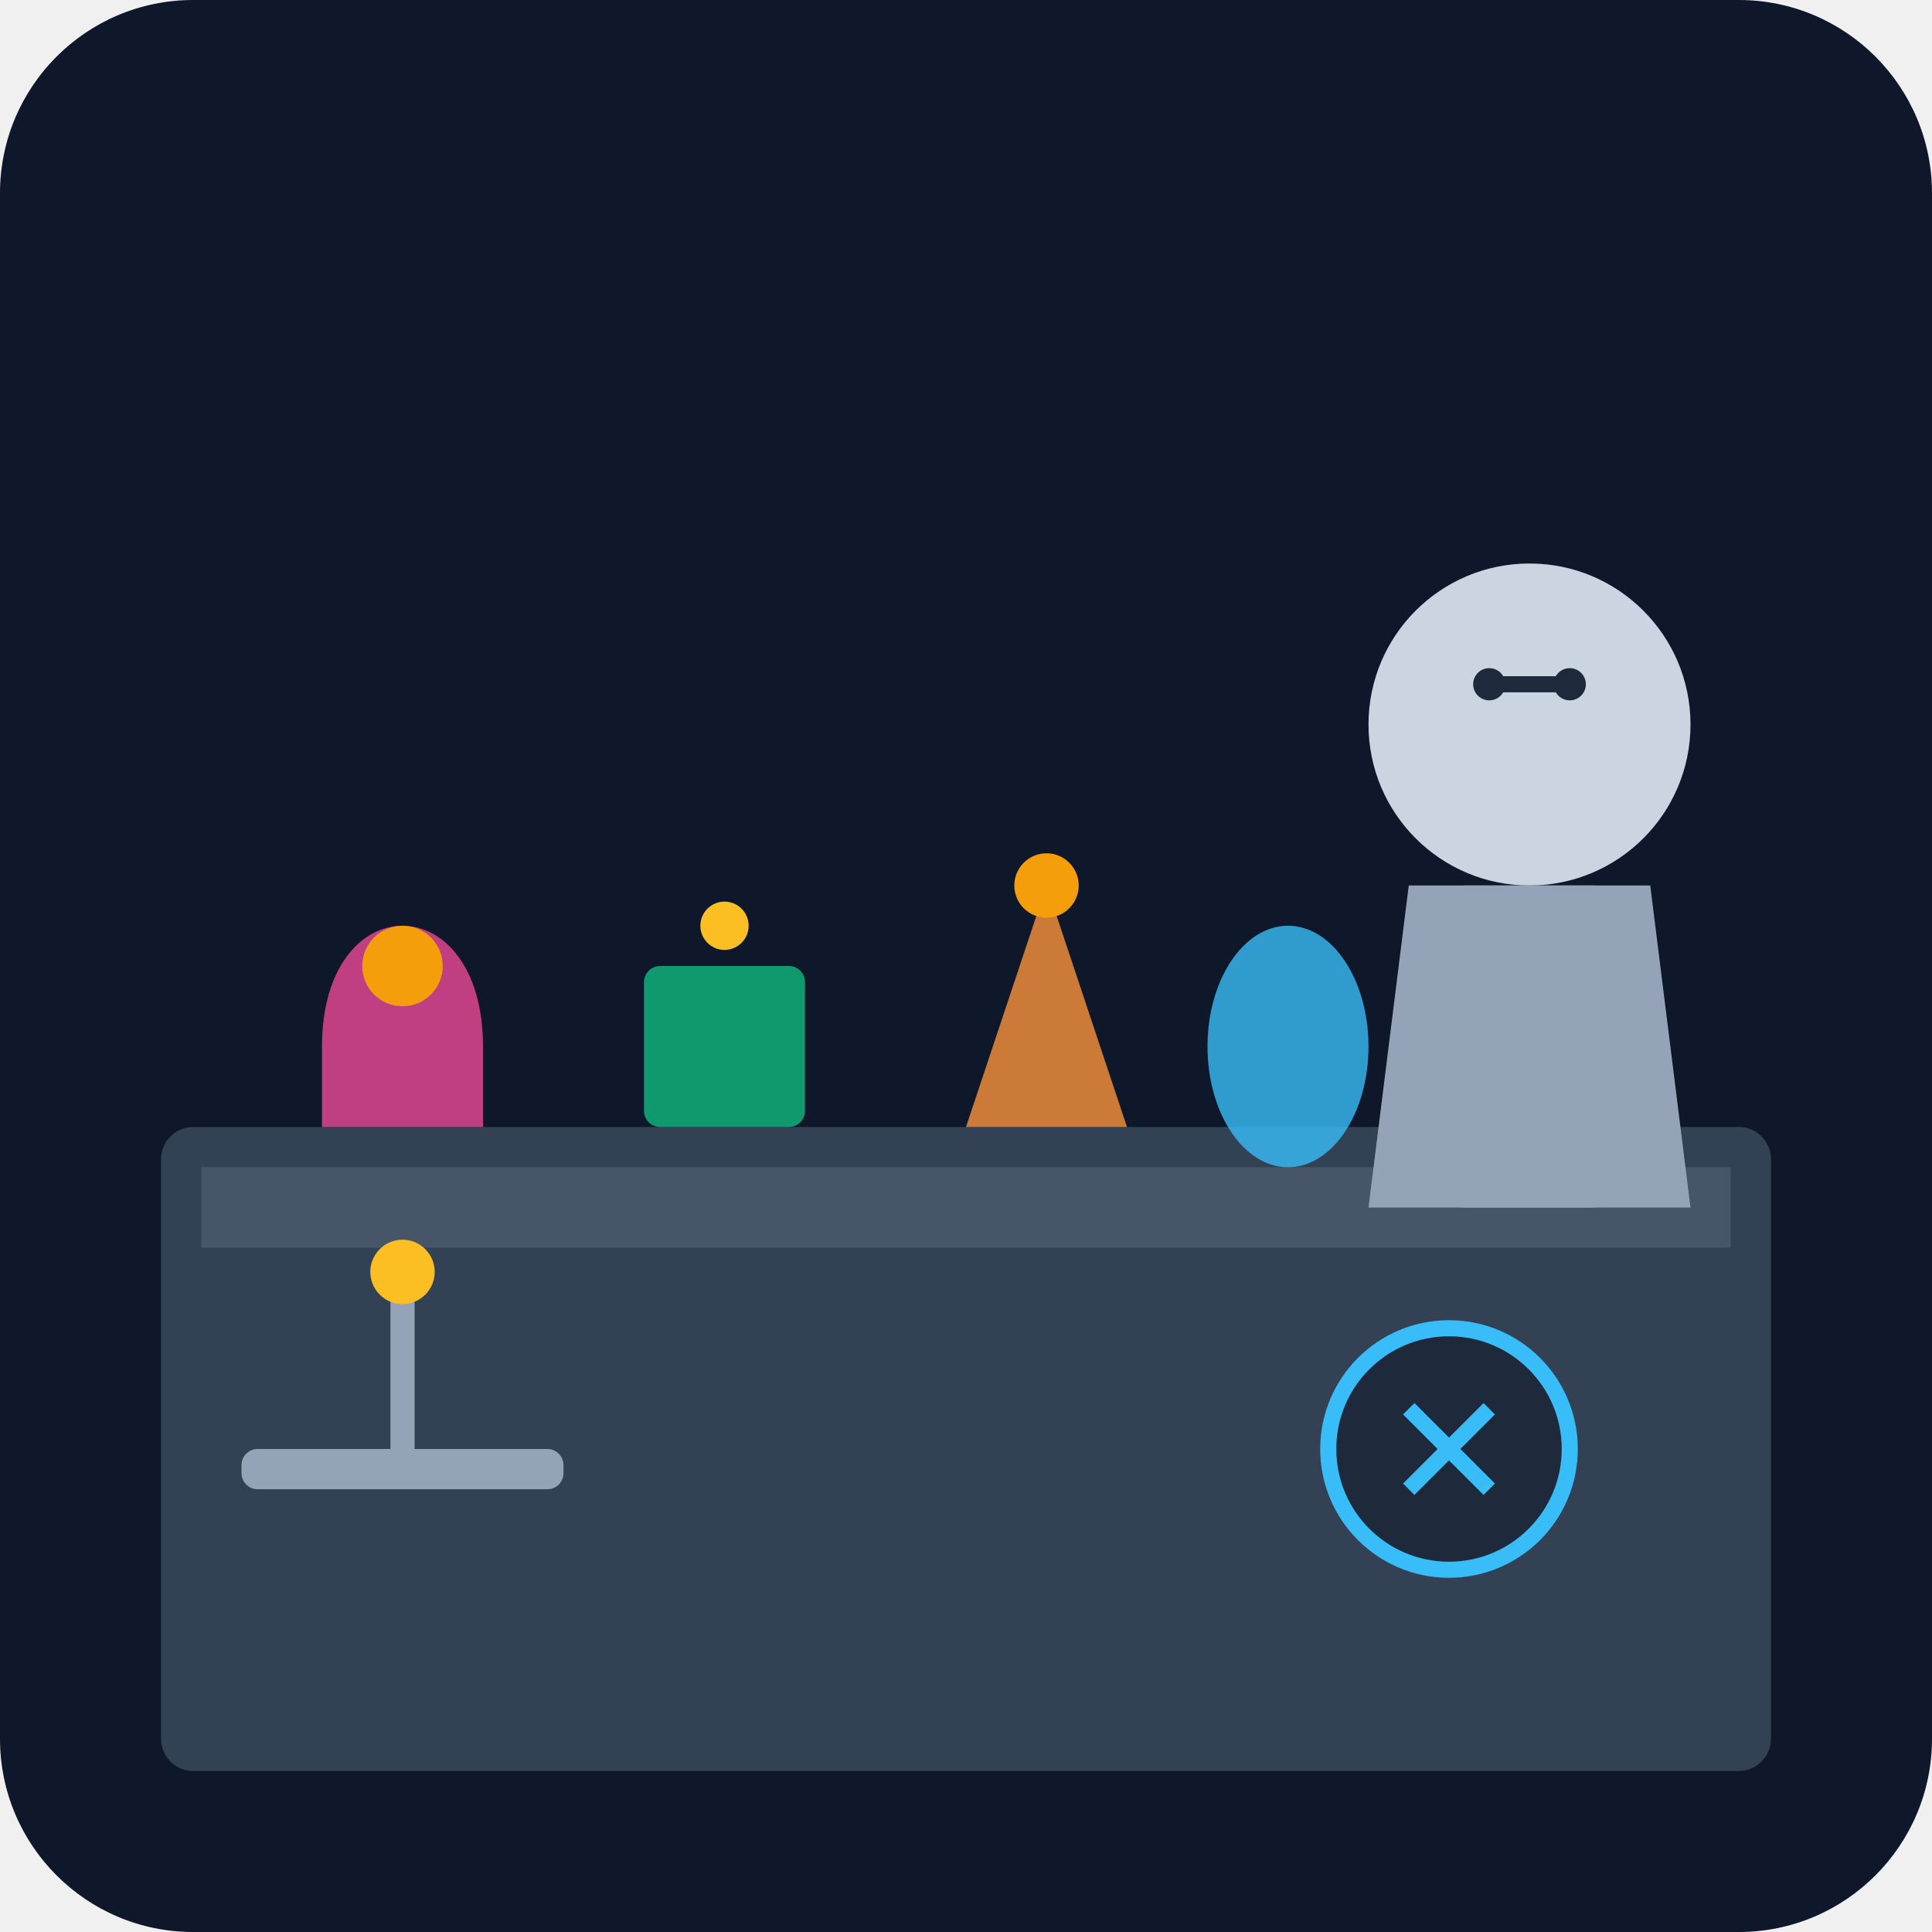
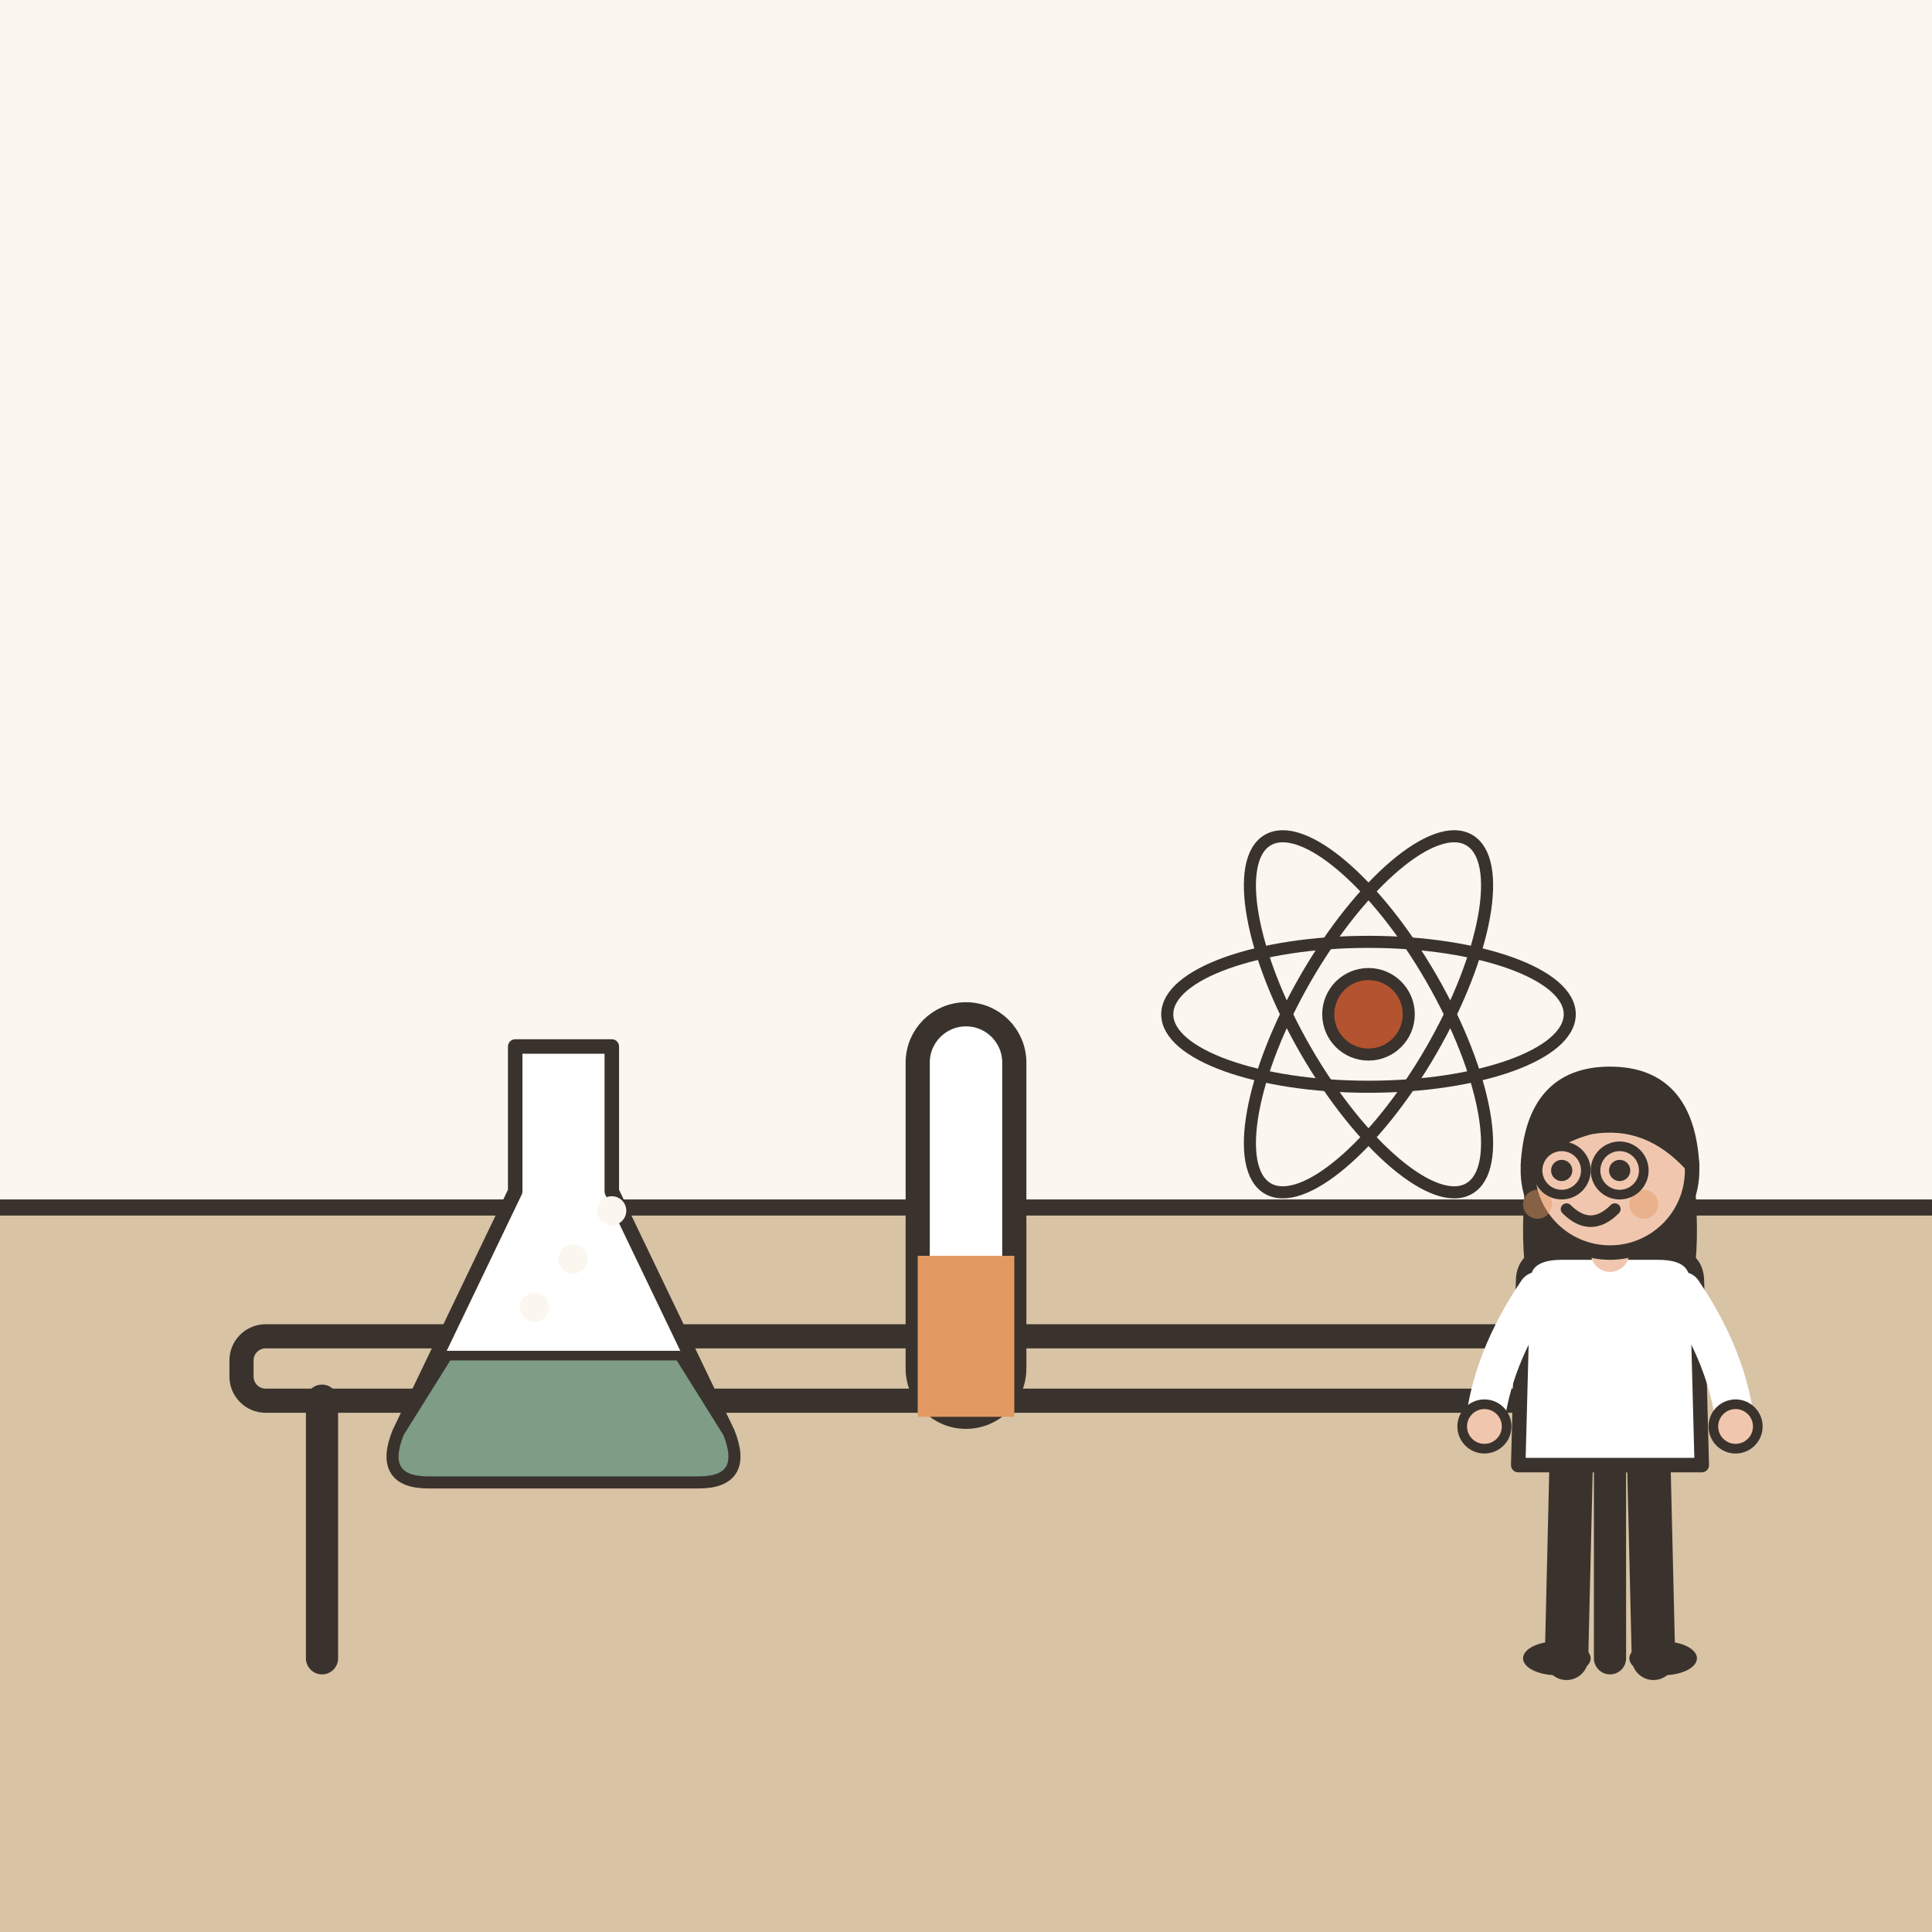
- <svg xmlns="http://www.w3.org/2000/svg" viewBox="0 0 240 240">
-   <defs>
-     <linearGradient id="bgGrad" x1="0" y1="0" x2="0" y2="240">
-       <stop offset="0%" stop-color="#0f172a" />
-       <stop offset="100%" stop-color="#1e293b" />
-     </linearGradient>
-   </defs>
-   <rect width="240" height="240" rx="24" fill="url(#bgGrad)" />
-   <g id="lab-environment">
-     <rect x="20" y="140" width="200" height="80" rx="4" fill="#334155" />
-     <rect x="25" y="145" width="190" height="10" fill="#475569" />
-     <circle cx="180" cy="180" r="15" fill="#1e293b" stroke="#38bdf8" stroke-width="2" />
-     <path d="M175 175 L185 185 M185 175 L175 185" stroke="#38bdf8" stroke-width="2" />
+ <svg xmlns="http://www.w3.org/2000/svg" viewBox="0 0 240 240" data-style="editorial">
+   <rect width="240" height="240" fill="#F4EDE2" />
+   <rect x="0" y="0" width="240" height="150" rx="0" fill="#FBF6EE" />
+   <rect x="0" y="150" width="240" height="90" rx="0" fill="#D8C3A5" />
+   <path d="M0 150L240 150" stroke="#3A332D" stroke-width="2" stroke-linecap="round" fill="none" />
+   <g transform="translate(120 206)">
+     <g transform="translate(0 0)">
+       <rect x="-90" y="-40" width="180" height="8" rx="3" fill="#D8C3A5" stroke="#3A332D" stroke-width="3" stroke-linecap="round" stroke-linejoin="round" />
+       <path d="M-80 -32L-80 0" stroke="#3A332D" stroke-width="4" stroke-linecap="round" fill="none" />
+       <path d="M80 -32L80 0" stroke="#3A332D" stroke-width="4" stroke-linecap="round" fill="none" />
+     </g>
+     <g transform="translate(-50 -46) scale(0.6 0.6)">
+       <path d="M-10 -50L10 -50L10 -20L34 30Q38 40 28 40L-28 40Q-38 40 -34 30L-10 -20Z" fill="#FFFFFF" stroke="#3A332D" stroke-width="3" stroke-linecap="round" stroke-linejoin="round" />
+       <path d="M-24 14L24 14L34 30Q38 40 28 40L-28 40Q-38 40 -34 30Z" fill="#7E9C86" stroke="#3A332D" stroke-width="2" stroke-linecap="round" stroke-linejoin="round" />
+       <circle cx="-6" cy="4" r="3" fill="#FBF6EE" />
+       <circle cx="2" cy="-6" r="3" fill="#FBF6EE" />
+       <circle cx="10" cy="-16" r="3" fill="#FBF6EE" />
+     </g>
+     <g transform="translate(0 -40)">
+       <rect x="-6" y="-40" width="12" height="50" rx="6" fill="#FFFFFF" stroke="#3A332D" stroke-width="3" stroke-linecap="round" stroke-linejoin="round" />
+       <rect x="-6" y="-10" width="12" height="20" rx="0" fill="#E39A62" />
+     </g>
+     <g transform="translate(50 -80) scale(0.5 0.5)">
+       <ellipse cx="0" cy="0" rx="50" ry="18" fill="none" stroke="#3A332D" stroke-linecap="round" stroke-linejoin="round" transform="rotate(0)" stroke-width="3" />
+       <ellipse cx="0" cy="0" rx="50" ry="18" fill="none" stroke="#3A332D" stroke-linecap="round" stroke-linejoin="round" transform="rotate(60)" stroke-width="3" />
+       <ellipse cx="0" cy="0" rx="50" ry="18" fill="none" stroke="#3A332D" stroke-linecap="round" stroke-linejoin="round" transform="rotate(120)" stroke-width="3" />
+       <circle cx="0" cy="0" r="10" fill="#B4532F" stroke="#3A332D" stroke-width="3" stroke-linecap="round" stroke-linejoin="round" />
+     </g>
  </g>
-   <g id="specimens">
-     <path d="M40 130 C40 110, 60 110, 60 130 L60 140 L40 140 Z" fill="#ec4899" opacity="0.8" />
-     <circle cx="50" cy="120" r="5" fill="#f59e0b" />
-     <rect x="80" y="120" width="20" height="20" rx="2" fill="#10b981" opacity="0.8" />
-     <circle cx="90" cy="115" r="3" fill="#fbbf24" />
-     <path d="M120 140 L130 110 L140 140 Z" fill="#fb923c" opacity="0.8" />
-     <circle cx="130" cy="110" r="4" fill="#f59e0b" />
-     <ellipse cx="160" cy="130" rx="10" ry="15" fill="#38bdf8" opacity="0.8" />
-   </g>
-   <g id="scientist">
-     <circle cx="190" cy="90" r="20" fill="#cbd5e1" />
-     <path d="M175 110 L170 150 L210 150 L205 110 Z" fill="#94a3b8" />
-     <rect x="180" y="110" width="20" height="40" rx="2" fill="#94a3b8" />
-     <path d="M185 85 L195 85" stroke="#1e293b" stroke-width="2" stroke-linecap="round" />
-     <circle cx="185" cy="85" r="2" fill="#1e293b" />
-     <circle cx="195" cy="85" r="2" fill="#1e293b" />
-   </g>
-   <g id="tools">
-     <rect x="30" y="180" width="40" height="5" rx="2" fill="#94a3b8" />
-     <path d="M50 180 L50 160" stroke="#94a3b8" stroke-width="3" />
-     <circle cx="50" cy="158" r="4" fill="#fbbf24" />
+   <g transform="translate(200 206) scale(0.6 0.6)">
+     <path d="M-8 -42L-9 0" stroke="#3A332D" stroke-width="9" stroke-linecap="round" fill="none" />
+     <path d="M8 -42L9 0" stroke="#3A332D" stroke-width="9" stroke-linecap="round" fill="none" />
+     <ellipse cx="-11" cy="0" rx="7" ry="3.5" fill="#3A332D" />
+     <ellipse cx="11" cy="0" rx="7" ry="3.5" fill="#3A332D" />
+     <path d="M-17 -104Q-20 -78 -14 -70L-6 -78L6 -78L14 -70Q20 -78 17 -104Z" fill="#3A332D" />
+     <path d="M-18 -78Q-18 -84 -10 -84L10 -84Q18 -84 18 -78L19 -40L-19 -40Z" fill="#FFFFFF" stroke="#3A332D" stroke-width="3" stroke-linecap="round" stroke-linejoin="round" />
+     <path d="M-15 -76Q-24.5 -62 -26 -48" fill="none" stroke="#FFFFFF" stroke-width="8" stroke-linecap="round" stroke-linejoin="round" />
+     <circle cx="-26" cy="-48" r="4.6" fill="#F0C7AE" stroke="#3A332D" stroke-linecap="round" stroke-linejoin="round" stroke-width="2" />
+     <path d="M15 -76Q24.5 -62 26 -48" fill="none" stroke="#FFFFFF" stroke-width="8" stroke-linecap="round" stroke-linejoin="round" />
+     <circle cx="26" cy="-48" r="4.6" fill="#F0C7AE" stroke="#3A332D" stroke-linecap="round" stroke-linejoin="round" stroke-width="2" />
+     <path d="M0 -84L0 -88" stroke="#F0C7AE" stroke-width="8" stroke-linecap="round" fill="none" />
+     <circle cx="0" cy="-101" r="17" fill="#F0C7AE" stroke="#3A332D" stroke-width="3" stroke-linecap="round" stroke-linejoin="round" />
+     <path d="M-17 -102Q-16 -121 0 -121Q16 -121 17 -102Q8 -112 -4 -110Q-12 -108 -17 -102Z" fill="#3A332D" stroke="#3A332D" stroke-width="3" stroke-linecap="round" stroke-linejoin="round" />
+     <circle cx="-10" cy="-101" r="2.2" fill="#3A332D" />
+     <circle cx="2" cy="-101" r="2.2" fill="#3A332D" />
+     <path d="M-9 -93Q-4 -88 1 -93" fill="none" stroke="#3A332D" stroke-width="2.4" stroke-linecap="round" stroke-linejoin="round" />
+     <circle cx="-15" cy="-94" r="3" fill="#E39A62" opacity="0.45" />
+     <circle cx="7" cy="-94" r="3" fill="#E39A62" opacity="0.45" />
+     <circle cx="-10" cy="-101" r="5" fill="none" stroke="#3A332D" stroke-linecap="round" stroke-linejoin="round" stroke-width="2" />
+     <circle cx="2" cy="-101" r="5" fill="none" stroke="#3A332D" stroke-linecap="round" stroke-linejoin="round" stroke-width="2" />
  </g>
</svg>
